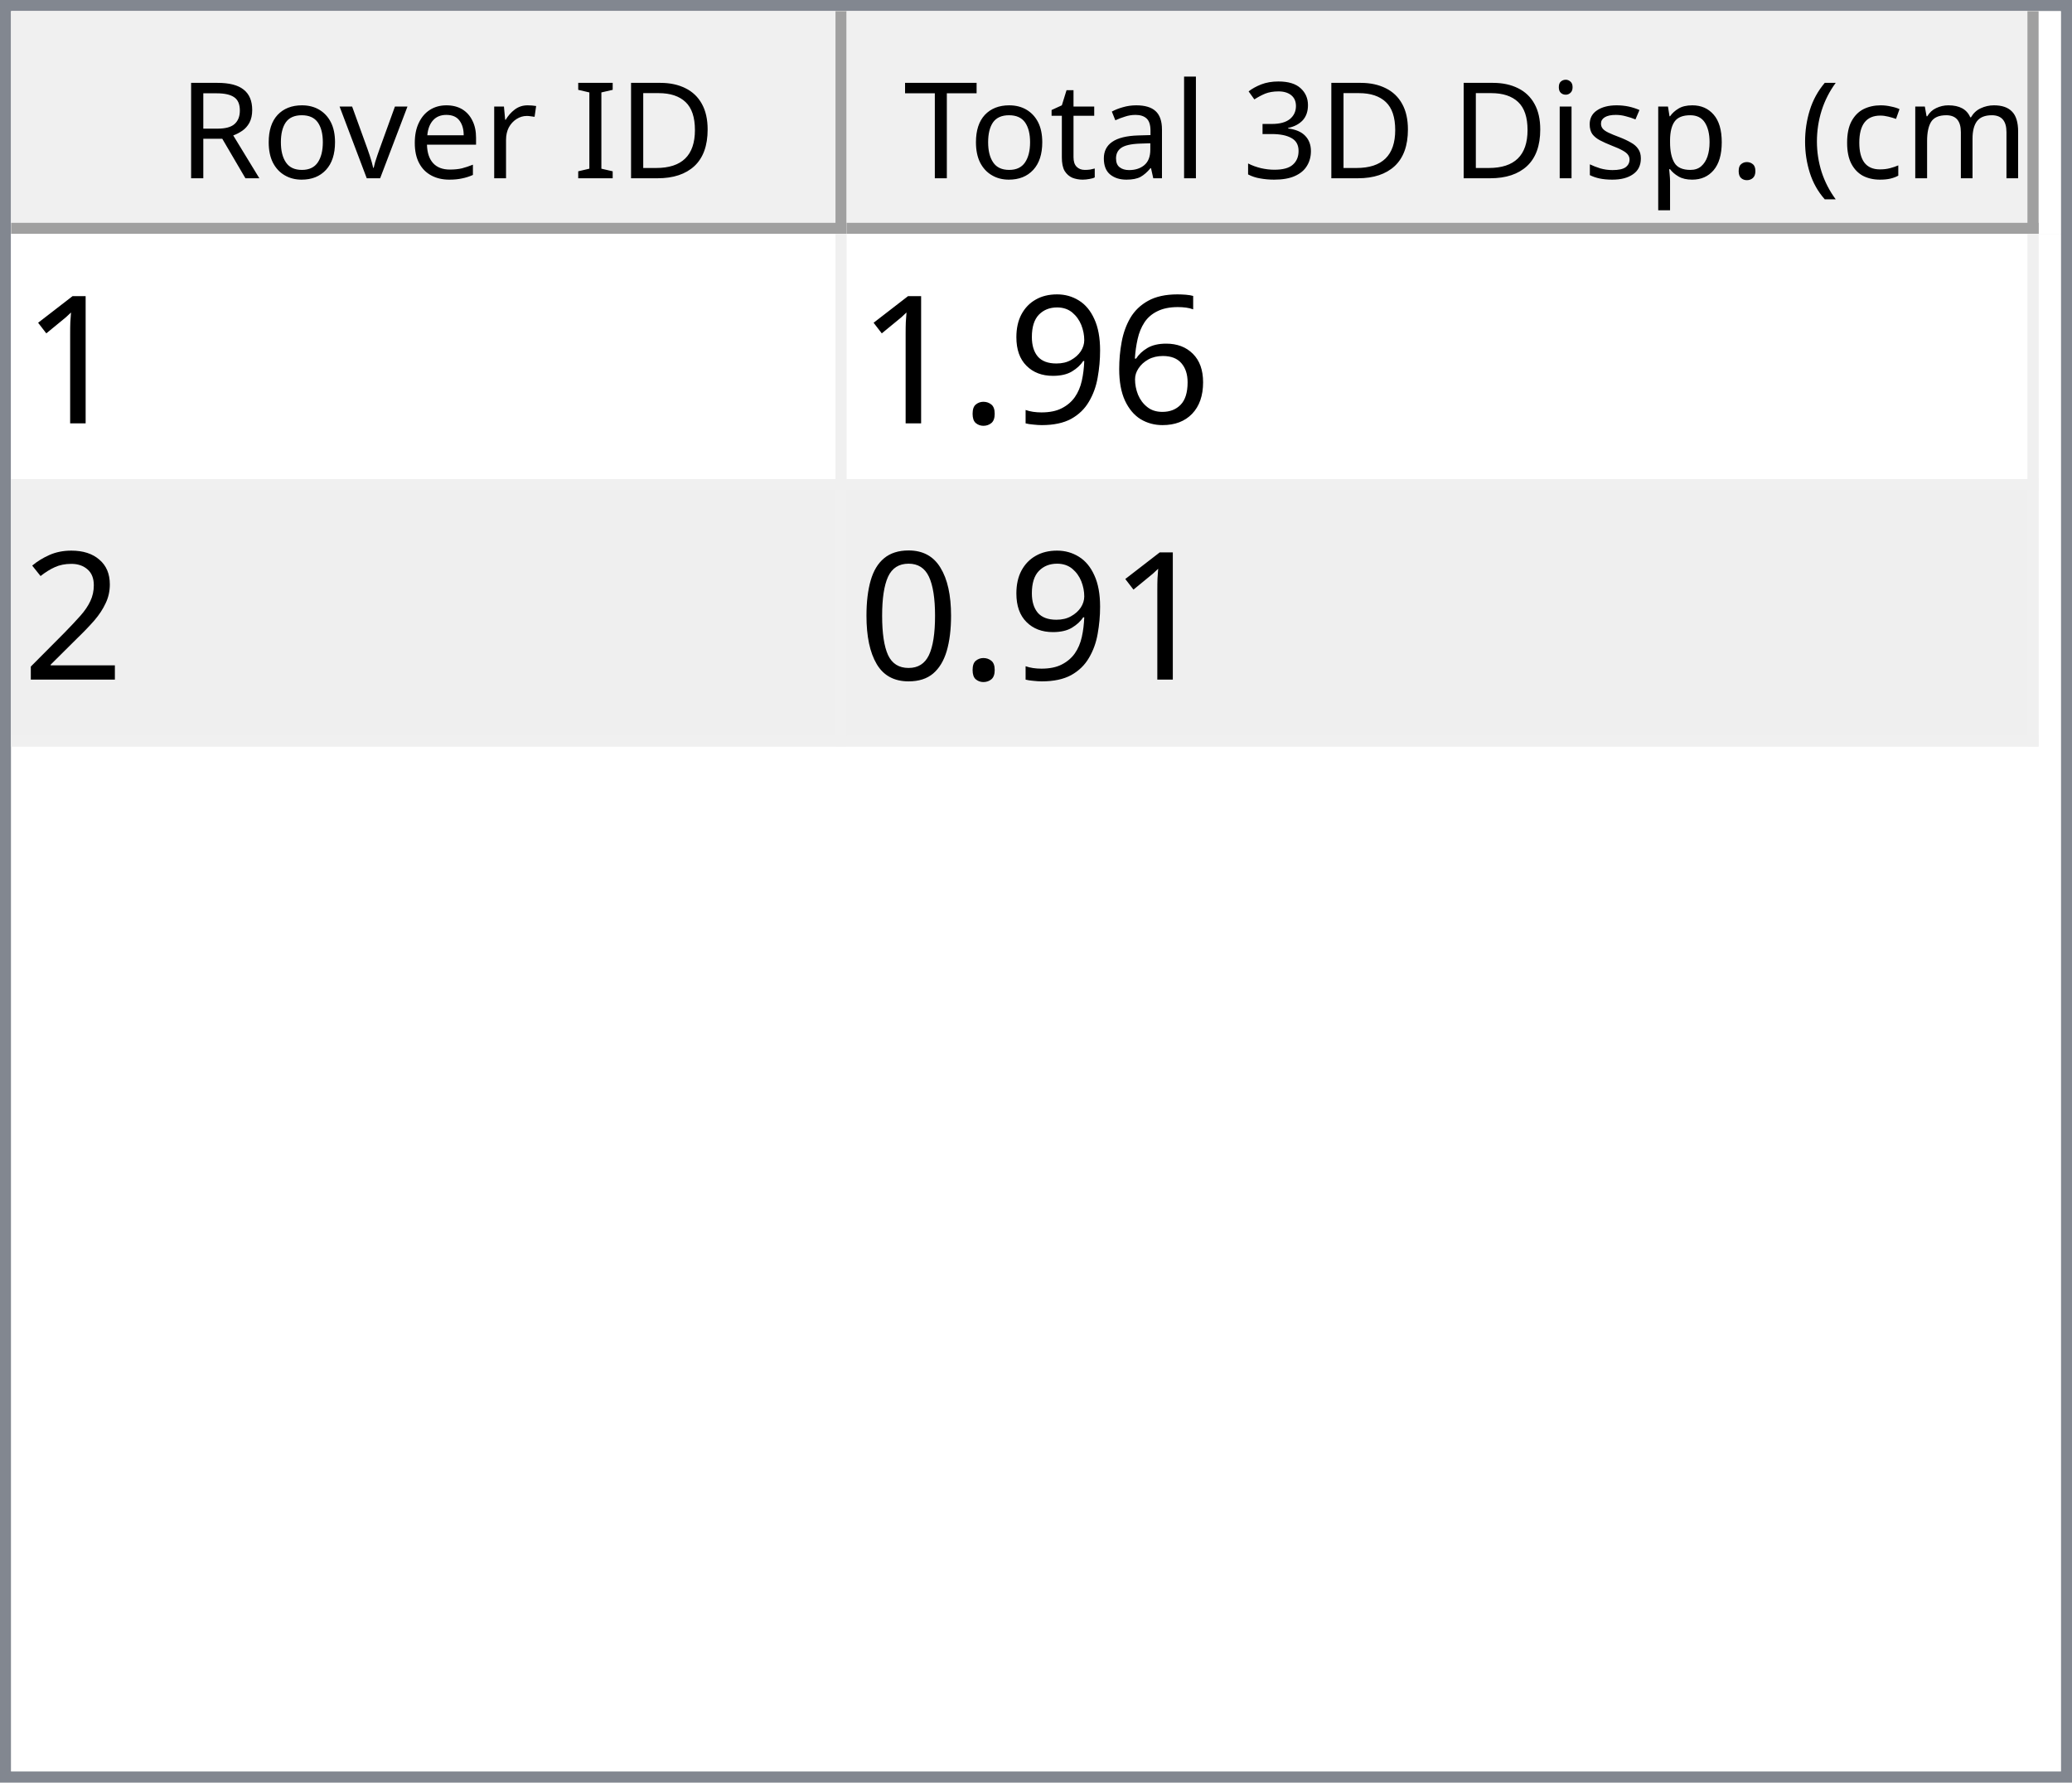
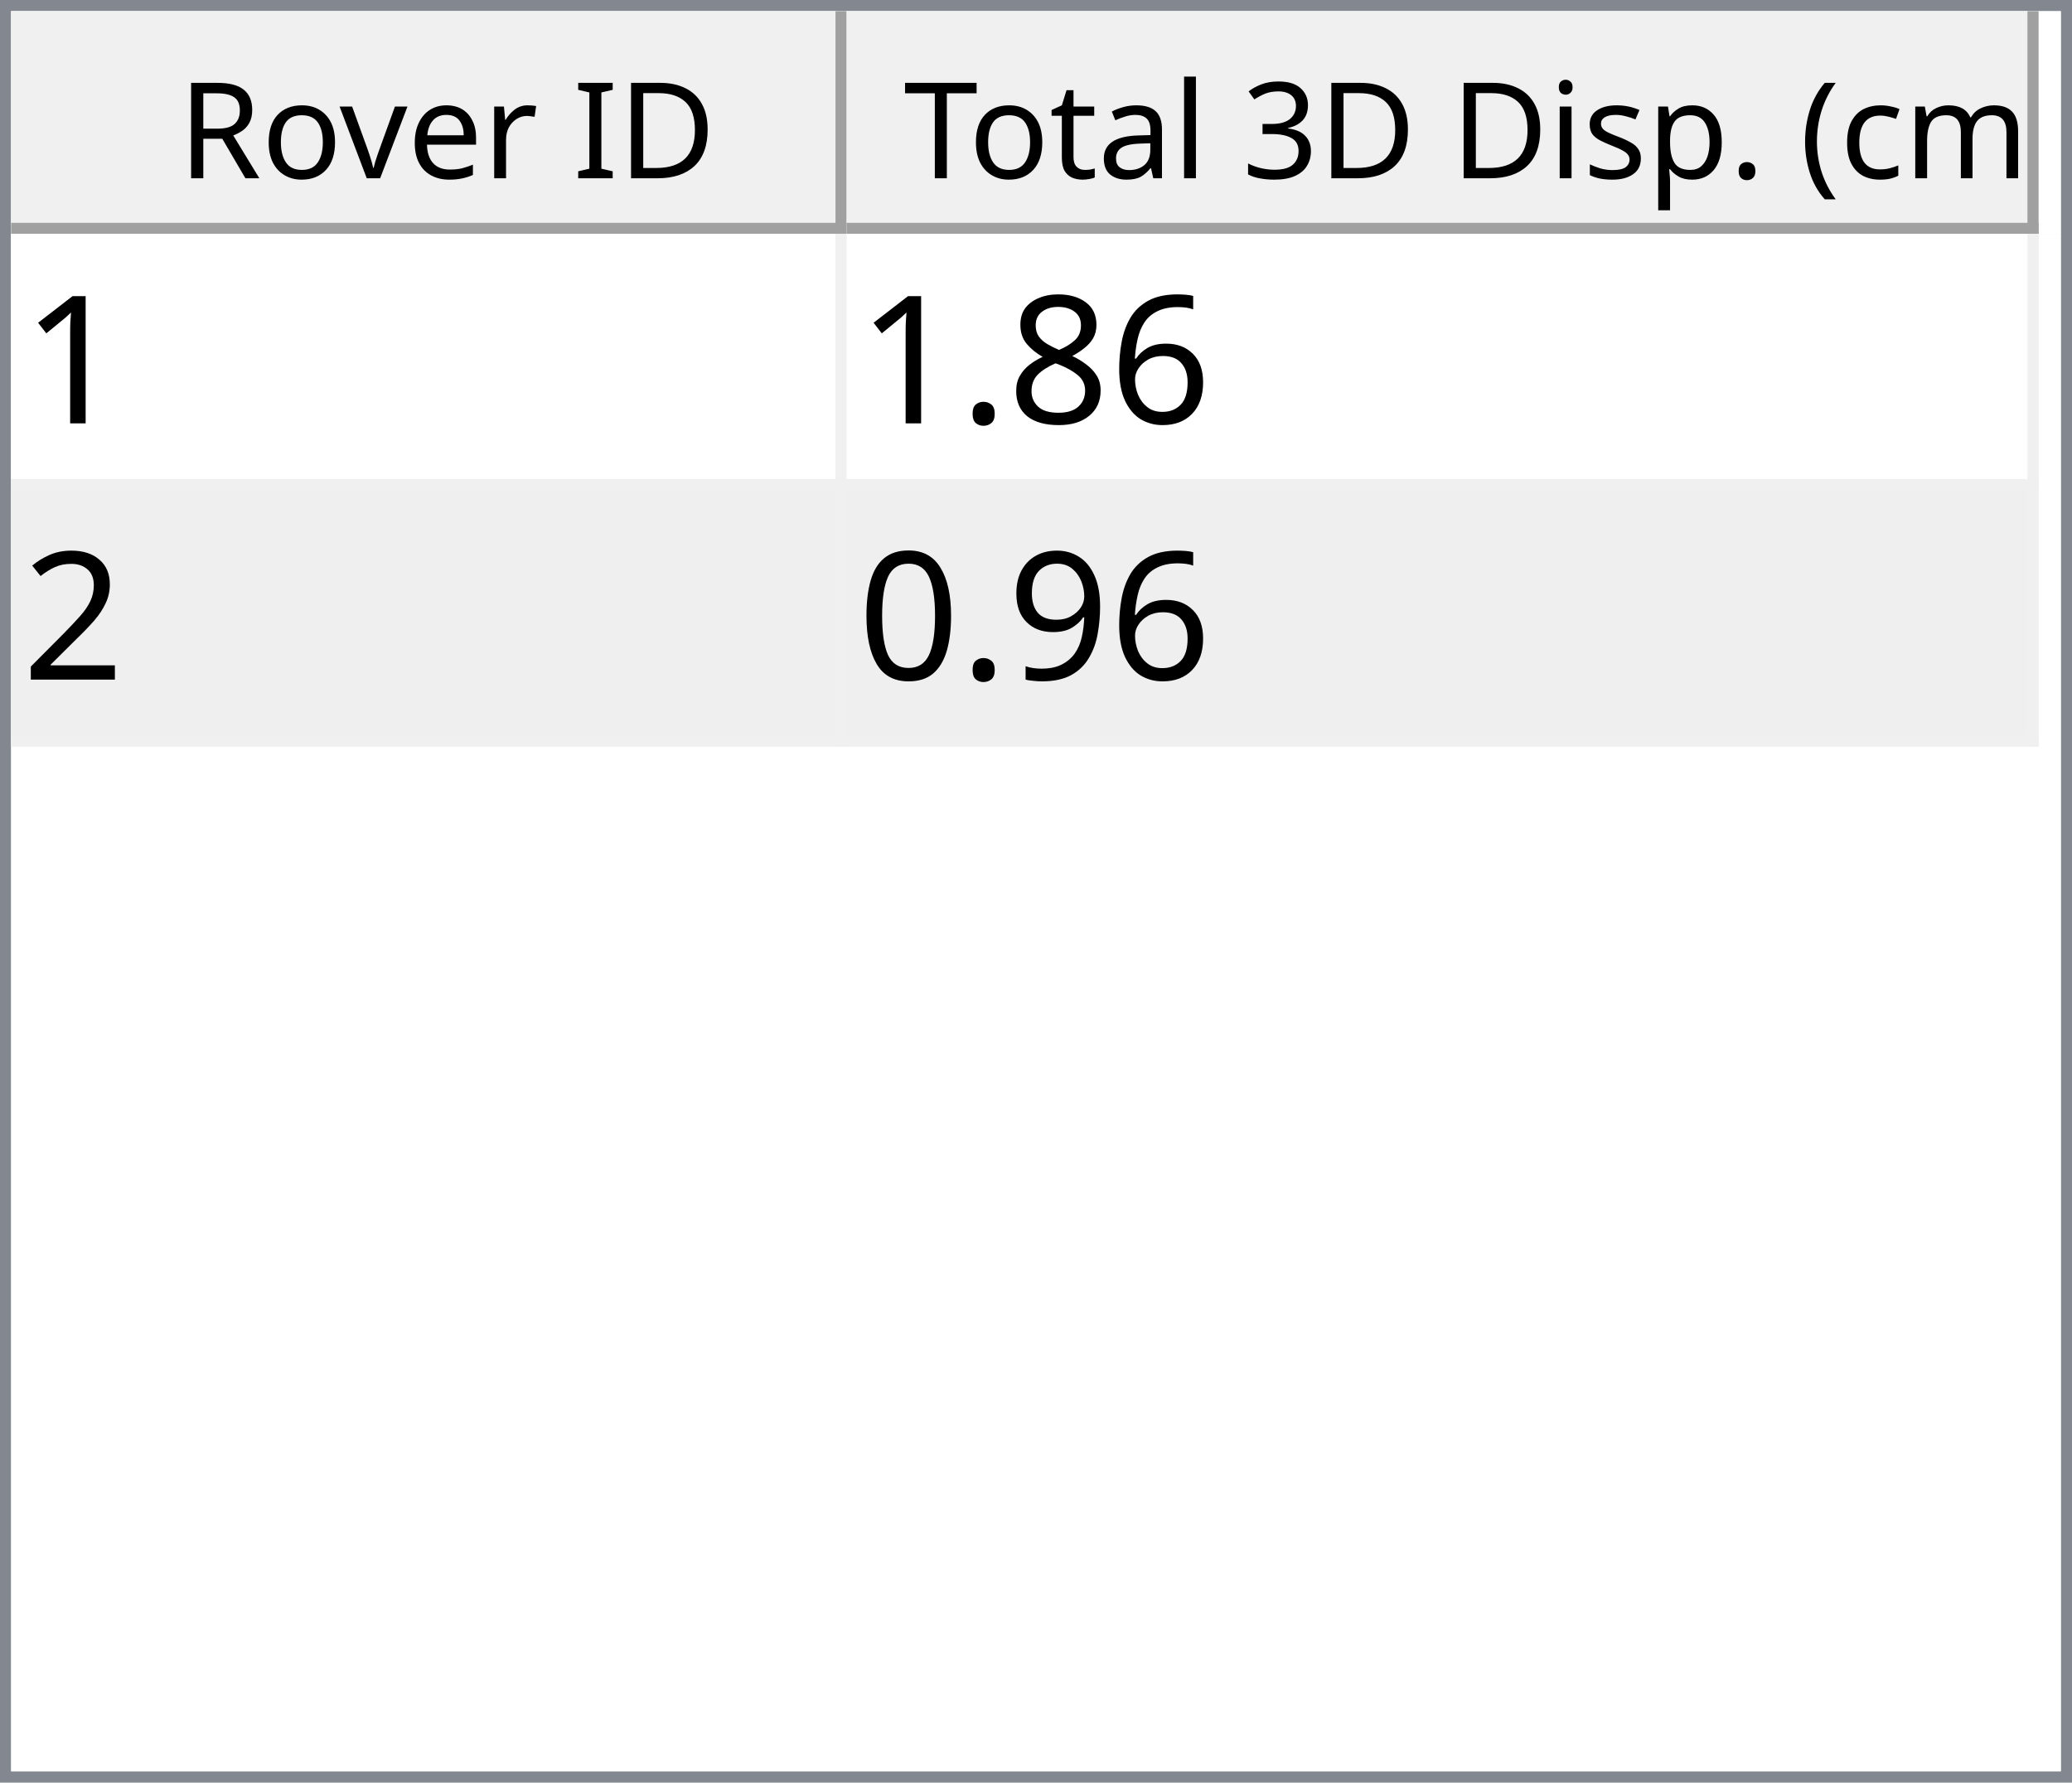
<svg xmlns="http://www.w3.org/2000/svg" style="fill-opacity:1; color-rendering:auto; color-interpolation:auto; text-rendering:auto; stroke:black; stroke-linecap:square; stroke-miterlimit:10; shape-rendering:auto; stroke-opacity:1; fill:black; stroke-dasharray:none; font-weight:normal; stroke-width:1; font-family:'Dialog'; font-style:normal; stroke-linejoin:miter; font-size:12px; stroke-dashoffset:0; image-rendering:auto;" width="186" height="160">
  <defs id="genericDefs" />
  <g>
    <defs id="defs1">
      <clipPath clipPathUnits="userSpaceOnUse" id="clipPath1">
        <path d="M0 0 L186 0 L186 160 L0 160 L0 0 Z" />
      </clipPath>
      <clipPath clipPathUnits="userSpaceOnUse" id="clipPath2">
        <path d="M0 0 L0 160 L186 160 L186 0 Z" />
      </clipPath>
      <clipPath clipPathUnits="userSpaceOnUse" id="clipPath3">
        <path d="M0 0 L0 20 L184 20 L184 0 Z" />
      </clipPath>
      <clipPath clipPathUnits="userSpaceOnUse" id="clipPath4">
        <path d="M0 0 L0 20 L75 20 L75 0 Z" />
      </clipPath>
      <clipPath clipPathUnits="userSpaceOnUse" id="clipPath5">
        <path d="M1 1 L1 19 L74 19 L74 1 Z" />
      </clipPath>
      <clipPath clipPathUnits="userSpaceOnUse" id="clipPath6">
        <path d="M0 0 L0 18 L73 18 L73 0 Z" />
      </clipPath>
      <clipPath clipPathUnits="userSpaceOnUse" id="clipPath7">
        <path d="M-0.5 -0.5 L-0.5 19.5 L74.5 19.5 L74.5 -0.5 Z" />
      </clipPath>
      <clipPath clipPathUnits="userSpaceOnUse" id="clipPath8">
        <path d="M0 0 L0 20 L107 20 L107 0 Z" />
      </clipPath>
      <clipPath clipPathUnits="userSpaceOnUse" id="clipPath9">
        <path d="M1 1 L1 19 L106 19 L106 1 Z" />
      </clipPath>
      <clipPath clipPathUnits="userSpaceOnUse" id="clipPath10">
        <path d="M0 0 L0 18 L105 18 L105 0 Z" />
      </clipPath>
      <clipPath clipPathUnits="userSpaceOnUse" id="clipPath11">
        <path d="M-0.5 -0.5 L-0.5 19.5 L106.5 19.5 L106.5 -0.5 Z" />
      </clipPath>
      <clipPath clipPathUnits="userSpaceOnUse" id="clipPath12">
        <path d="M0 0 L0 138 L184 138 L184 0 Z" />
      </clipPath>
      <clipPath clipPathUnits="userSpaceOnUse" id="clipPath13">
        <path d="M0 0 L0 46 L182 46 L182 0 Z" />
      </clipPath>
      <clipPath clipPathUnits="userSpaceOnUse" id="clipPath14">
        <path d="M-0.5 -0.5 L-0.5 45.5 L181.5 45.5 L181.5 -0.5 Z" />
      </clipPath>
      <clipPath clipPathUnits="userSpaceOnUse" id="clipPath15">
        <path d="M0 0 L0 22 L74 22 L74 0 Z" />
      </clipPath>
      <clipPath clipPathUnits="userSpaceOnUse" id="clipPath16">
        <path d="M0 0 L0 22 L106 22 L106 0 Z" />
      </clipPath>
      <font horiz-adv-x="64.551" id="font1">
        <font-face ascent="107.91" descent="25.098" units-per-em="100" style="font-style:normal; font-family:Segoe UI; font-weight:normal;" />
        <missing-glyph horiz-adv-x="64.551" d="M8.109 0 L8.109 68.266 L56.453 68.266 L56.453 0 L8.109 0 ZM15.328 7.234 L49.219 7.234 L49.219 61.031 L15.328 61.031 L15.328 7.234 Z" />
        <glyph unicode="D" horiz-adv-x="70.117" d="M9.188 0 L9.188 70.016 L28.516 70.016 Q65.531 70.016 65.531 35.891 Q65.531 19.672 55.25 9.836 Q44.969 0 27.734 0 L9.188 0 ZM17.391 62.594 L17.391 7.422 L27.828 7.422 Q41.609 7.422 49.273 14.797 Q56.938 22.172 56.938 35.688 Q56.938 62.594 28.328 62.594 L17.391 62.594 Z" />
        <glyph unicode="I" horiz-adv-x="26.611" d="M17.391 0 L9.188 0 L9.188 70.016 L17.391 70.016 L17.391 0 Z" />
        <glyph unicode=" " horiz-adv-x="27.393" d="" />
        <glyph unicode="r" horiz-adv-x="34.766" d="M34.188 41.891 Q32.078 43.5 28.125 43.5 Q23 43.5 19.555 38.672 Q16.109 33.844 16.109 25.484 L16.109 0 L8.109 0 L8.109 50 L16.109 50 L16.109 39.703 L16.312 39.703 Q18.016 44.969 21.531 47.922 Q25.047 50.875 29.391 50.875 Q32.516 50.875 34.188 50.203 L34.188 41.891 Z" />
        <glyph unicode="e" horiz-adv-x="52.295" d="M48.297 23 L12.984 23 Q13.188 14.656 17.484 10.109 Q21.781 5.562 29.297 5.562 Q37.75 5.562 44.828 11.141 L44.828 3.609 Q38.234 -1.172 27.391 -1.172 Q16.797 -1.172 10.742 5.641 Q4.688 12.453 4.688 24.812 Q4.688 36.469 11.305 43.82 Q17.922 51.172 27.734 51.172 Q37.547 51.172 42.922 44.828 Q48.297 38.484 48.297 27.203 L48.297 23 ZM40.094 29.781 Q40.047 36.719 36.75 40.578 Q33.453 44.438 27.594 44.438 Q21.922 44.438 17.969 40.383 Q14.016 36.328 13.094 29.781 L40.094 29.781 Z" />
        <glyph unicode="v" horiz-adv-x="47.9" d="M47.406 50 L27.484 0 L19.625 0 L0.688 50 L9.469 50 L22.172 13.672 Q23.578 9.672 23.922 6.688 L24.125 6.688 Q24.609 10.453 25.688 13.484 L38.969 50 L47.406 50 Z" />
        <glyph unicode="o" horiz-adv-x="58.594" d="M29 -1.172 Q17.922 -1.172 11.305 5.836 Q4.688 12.844 4.688 24.422 Q4.688 37.016 11.57 44.094 Q18.453 51.172 30.172 51.172 Q41.359 51.172 47.633 44.289 Q53.906 37.406 53.906 25.203 Q53.906 13.234 47.141 6.031 Q40.375 -1.172 29 -1.172 ZM29.594 44.438 Q21.875 44.438 17.383 39.188 Q12.891 33.938 12.891 24.703 Q12.891 15.828 17.43 10.695 Q21.969 5.562 29.594 5.562 Q37.359 5.562 41.531 10.594 Q45.703 15.625 45.703 24.906 Q45.703 34.281 41.531 39.359 Q37.359 44.438 29.594 44.438 Z" />
        <glyph unicode="R" horiz-adv-x="59.814" d="M59.375 0 L49.609 0 L37.891 19.625 Q36.281 22.359 34.766 24.289 Q33.25 26.219 31.664 27.438 Q30.078 28.656 28.25 29.219 Q26.422 29.781 24.125 29.781 L17.391 29.781 L17.391 0 L9.188 0 L9.188 70.016 L30.078 70.016 Q34.672 70.016 38.555 68.867 Q42.438 67.719 45.289 65.375 Q48.141 63.031 49.758 59.547 Q51.375 56.062 51.375 51.375 Q51.375 47.703 50.273 44.656 Q49.172 41.609 47.148 39.211 Q45.125 36.812 42.266 35.133 Q39.406 33.453 35.844 32.516 L35.844 32.328 Q37.594 31.547 38.891 30.547 Q40.188 29.547 41.359 28.18 Q42.531 26.812 43.68 25.078 Q44.828 23.344 46.234 21.047 L59.375 0 ZM17.391 62.594 L17.391 37.203 L28.516 37.203 Q31.594 37.203 34.203 38.133 Q36.812 39.062 38.719 40.797 Q40.625 42.531 41.703 45.047 Q42.781 47.562 42.781 50.688 Q42.781 56.297 39.141 59.445 Q35.5 62.594 28.609 62.594 L17.391 62.594 Z" />
        <glyph unicode=")" horiz-adv-x="30.176" d="M8.297 -15.922 L1.172 -15.922 Q16.406 2.344 16.406 26.812 Q16.406 51.469 1.078 70.016 L8.297 70.016 Q23.531 52.156 23.531 26.703 Q23.531 1.375 8.297 -15.922 Z" />
        <glyph unicode="m" horiz-adv-x="86.133" d="M79.109 0 L71.094 0 L71.094 28.719 Q71.094 37.016 68.531 40.727 Q65.969 44.438 59.906 44.438 Q54.781 44.438 51.195 39.75 Q47.609 35.062 47.609 28.516 L47.609 0 L39.594 0 L39.594 29.688 Q39.594 44.438 28.219 44.438 Q22.953 44.438 19.531 40.016 Q16.109 35.594 16.109 28.516 L16.109 0 L8.109 0 L8.109 50 L16.109 50 L16.109 42.094 L16.312 42.094 Q21.625 51.172 31.844 51.172 Q36.969 51.172 40.773 48.312 Q44.578 45.453 46 40.828 Q51.562 51.172 62.594 51.172 Q79.109 51.172 79.109 30.812 L79.109 0 Z" />
        <glyph unicode="c" horiz-adv-x="46.191" d="M42.188 2.297 Q36.422 -1.172 28.516 -1.172 Q17.828 -1.172 11.258 5.789 Q4.688 12.75 4.688 23.828 Q4.688 36.188 11.766 43.68 Q18.844 51.172 30.672 51.172 Q37.25 51.172 42.281 48.734 L42.281 40.531 Q36.719 44.438 30.375 44.438 Q22.703 44.438 17.797 38.945 Q12.891 33.453 12.891 24.516 Q12.891 15.719 17.508 10.641 Q22.125 5.562 29.891 5.562 Q36.422 5.562 42.188 9.906 L42.188 2.297 Z" />
        <glyph unicode="(" horiz-adv-x="30.176" d="M29.109 -15.922 L21.969 -15.922 Q6.844 1.375 6.844 26.703 Q6.844 52.156 21.969 70.016 L29.203 70.016 Q13.875 51.469 13.875 26.812 Q13.875 2.344 29.109 -15.922 Z" />
        <glyph unicode="." horiz-adv-x="21.68" d="M10.891 -1.078 Q8.641 -1.078 7.055 0.539 Q5.469 2.156 5.469 4.391 Q5.469 6.641 7.055 8.273 Q8.641 9.906 10.891 9.906 Q13.188 9.906 14.797 8.273 Q16.406 6.641 16.406 4.391 Q16.406 2.156 14.797 0.539 Q13.188 -1.078 10.891 -1.078 Z" />
        <glyph unicode="p" horiz-adv-x="58.789" d="M16.312 7.234 L16.109 7.234 L16.109 -23 L8.109 -23 L8.109 50 L16.109 50 L16.109 41.219 L16.312 41.219 Q22.219 51.172 33.594 51.172 Q43.266 51.172 48.688 44.461 Q54.109 37.75 54.109 26.469 Q54.109 13.922 48 6.375 Q41.891 -1.172 31.297 -1.172 Q21.578 -1.172 16.312 7.234 ZM16.109 27.391 L16.109 20.406 Q16.109 14.203 20.141 9.883 Q24.172 5.562 30.375 5.562 Q37.641 5.562 41.773 11.133 Q45.906 16.703 45.906 26.609 Q45.906 34.969 42.047 39.703 Q38.188 44.438 31.594 44.438 Q24.609 44.438 20.359 39.578 Q16.109 34.719 16.109 27.391 Z" />
        <glyph unicode="s" horiz-adv-x="42.432" d="M5.078 1.812 L5.078 10.406 Q11.625 5.562 19.484 5.562 Q30.031 5.562 30.031 12.594 Q30.031 14.594 29.125 15.992 Q28.219 17.391 26.68 18.461 Q25.141 19.531 23.07 20.383 Q21 21.234 18.609 22.172 Q15.281 23.484 12.766 24.828 Q10.25 26.172 8.57 27.859 Q6.891 29.547 6.031 31.695 Q5.172 33.844 5.172 36.719 Q5.172 40.234 6.789 42.945 Q8.406 45.656 11.086 47.484 Q13.766 49.312 17.211 50.242 Q20.656 51.172 24.312 51.172 Q30.812 51.172 35.938 48.922 L35.938 40.828 Q30.422 44.438 23.25 44.438 Q21 44.438 19.195 43.922 Q17.391 43.406 16.094 42.477 Q14.797 41.547 14.086 40.258 Q13.375 38.969 13.375 37.406 Q13.375 35.453 14.086 34.133 Q14.797 32.812 16.164 31.789 Q17.531 30.766 19.484 29.938 Q21.438 29.109 23.922 28.125 Q27.25 26.859 29.883 25.516 Q32.516 24.172 34.375 22.484 Q36.234 20.797 37.234 18.602 Q38.234 16.406 38.234 13.375 Q38.234 9.672 36.602 6.938 Q34.969 4.203 32.234 2.398 Q29.5 0.594 25.93 -0.289 Q22.359 -1.172 18.453 -1.172 Q10.75 -1.172 5.078 1.812 Z" />
        <glyph unicode="i" horiz-adv-x="24.219" d="M12.203 62.703 Q10.062 62.703 8.547 64.164 Q7.031 65.625 7.031 67.875 Q7.031 70.125 8.547 71.609 Q10.062 73.094 12.203 73.094 Q14.406 73.094 15.945 71.609 Q17.484 70.125 17.484 67.875 Q17.484 65.719 15.945 64.211 Q14.406 62.703 12.203 62.703 ZM16.109 0 L8.109 0 L8.109 50 L16.109 50 L16.109 0 Z" />
        <glyph unicode="3" horiz-adv-x="53.906" d="M46.531 19.828 Q46.531 15.094 44.75 11.211 Q42.969 7.328 39.719 4.57 Q36.469 1.812 31.93 0.297 Q27.391 -1.219 21.922 -1.219 Q11.922 -1.219 6 2.594 L6 11.188 Q13.094 5.609 22.219 5.609 Q25.875 5.609 28.828 6.539 Q31.781 7.469 33.906 9.227 Q36.031 10.984 37.18 13.477 Q38.328 15.969 38.328 19.094 Q38.328 32.812 18.797 32.812 L12.984 32.812 L12.984 39.594 L18.5 39.594 Q35.797 39.594 35.797 52.484 Q35.797 64.406 22.609 64.406 Q15.188 64.406 8.688 59.422 L8.688 67.188 Q15.375 71.188 24.609 71.188 Q29 71.188 32.57 69.969 Q36.141 68.75 38.68 66.555 Q41.219 64.359 42.609 61.281 Q44 58.203 44 54.5 Q44 40.672 30.031 36.719 L30.031 36.531 Q33.594 36.141 36.625 34.797 Q39.656 33.453 41.852 31.305 Q44.047 29.156 45.289 26.25 Q46.531 23.344 46.531 19.828 Z" />
        <glyph unicode="l" horiz-adv-x="24.219" d="M16.109 0 L8.109 0 L8.109 74.031 L16.109 74.031 L16.109 0 Z" />
        <glyph unicode="a" horiz-adv-x="50.879" d="M43.891 0 L35.891 0 L35.891 7.812 L35.688 7.812 Q30.469 -1.172 20.312 -1.172 Q12.844 -1.172 8.617 2.781 Q4.391 6.734 4.391 13.281 Q4.391 27.297 20.906 29.594 L35.891 31.688 Q35.891 44.438 25.594 44.438 Q16.547 44.438 9.281 38.281 L9.281 46.484 Q16.656 51.172 26.266 51.172 Q43.891 51.172 43.891 32.516 L43.891 0 ZM35.891 25.297 L23.828 23.641 Q18.266 22.859 15.43 20.875 Q12.594 18.891 12.594 13.875 Q12.594 10.203 15.211 7.883 Q17.828 5.562 22.172 5.562 Q28.125 5.562 32.008 9.742 Q35.891 13.922 35.891 20.312 L35.891 25.297 Z" />
        <glyph unicode="t" horiz-adv-x="33.887" d="M31.297 0.484 Q28.469 -1.078 23.828 -1.078 Q10.688 -1.078 10.688 13.578 L10.688 43.172 L2.094 43.172 L2.094 50 L10.688 50 L10.688 62.203 L18.703 64.797 L18.703 50 L31.297 50 L31.297 43.172 L18.703 43.172 L18.703 14.984 Q18.703 9.969 20.414 7.82 Q22.125 5.672 26.078 5.672 Q29.109 5.672 31.297 7.328 L31.297 0.484 Z" />
        <glyph unicode="T" horiz-adv-x="52.393" d="M50.594 62.594 L30.375 62.594 L30.375 0 L22.172 0 L22.172 62.594 L2 62.594 L2 70.016 L50.594 70.016 L50.594 62.594 Z" />
      </font>
      <font horiz-adv-x="75.0" id="font2">
        <font-face ascent="100.537" descent="21.973" units-per-em="100" style="font-style:normal; font-family:sans-serif; font-weight:normal;" />
        <missing-glyph horiz-adv-x="75.0" d="M12.5 0 L12.5 62.5 L62.5 62.5 L62.5 0 L12.5 0 ZM14.062 1.562 L60.938 1.562 L60.938 60.938 L14.062 60.938 L14.062 1.562 Z" />
        <glyph unicode="1" horiz-adv-x="55.615" d="M37.25 0 L28.469 0 L28.469 56 Q25.297 52.984 20.141 49.953 Q14.984 46.922 10.891 45.406 L10.891 53.906 Q18.266 57.375 23.781 62.305 Q29.297 67.234 31.594 71.875 L37.25 71.875 L37.25 0 Z" />
        <glyph unicode="6" horiz-adv-x="55.615" d="M49.75 54.047 L41.016 53.375 Q39.844 58.547 37.703 60.891 Q34.125 64.656 28.906 64.656 Q24.703 64.656 21.531 62.312 Q17.391 59.281 14.992 53.469 Q12.594 47.656 12.5 36.922 Q15.672 41.75 20.266 44.094 Q24.859 46.438 29.891 46.438 Q38.672 46.438 44.852 39.969 Q51.031 33.5 51.031 23.25 Q51.031 16.5 48.125 10.719 Q45.219 4.938 40.141 1.859 Q35.062 -1.219 28.609 -1.219 Q17.625 -1.219 10.695 6.859 Q3.766 14.938 3.766 33.5 Q3.766 54.25 11.422 63.672 Q18.109 71.875 29.438 71.875 Q37.891 71.875 43.289 67.141 Q48.688 62.406 49.75 54.047 ZM13.875 23.188 Q13.875 18.656 15.797 14.508 Q17.719 10.359 21.188 8.18 Q24.656 6 28.469 6 Q34.031 6 38.039 10.492 Q42.047 14.984 42.047 22.703 Q42.047 30.125 38.086 34.398 Q34.125 38.672 28.125 38.672 Q22.172 38.672 18.023 34.398 Q13.875 30.125 13.875 23.188 Z" />
-         <glyph unicode="9" horiz-adv-x="55.615" d="M5.469 16.547 L13.922 17.328 Q14.984 11.375 18.016 8.688 Q21.047 6 25.781 6 Q29.828 6 32.883 7.859 Q35.938 9.719 37.891 12.82 Q39.844 15.922 41.164 21.195 Q42.484 26.469 42.484 31.938 Q42.484 32.516 42.438 33.688 Q39.797 29.5 35.234 26.883 Q30.672 24.266 25.344 24.266 Q16.453 24.266 10.305 30.711 Q4.156 37.156 4.156 47.703 Q4.156 58.594 10.578 65.234 Q17 71.875 26.656 71.875 Q33.641 71.875 39.43 68.117 Q45.219 64.359 48.219 57.398 Q51.219 50.438 51.219 37.25 Q51.219 23.531 48.242 15.406 Q45.266 7.281 39.383 3.031 Q33.5 -1.219 25.594 -1.219 Q17.188 -1.219 11.867 3.445 Q6.547 8.109 5.469 16.547 ZM41.453 48.141 Q41.453 55.719 37.43 60.156 Q33.406 64.594 27.734 64.594 Q21.875 64.594 17.531 59.812 Q13.188 55.031 13.188 47.406 Q13.188 40.578 17.312 36.305 Q21.438 32.031 27.484 32.031 Q33.594 32.031 37.523 36.305 Q41.453 40.578 41.453 48.141 Z" />
+         <glyph unicode="8" horiz-adv-x="55.615" d="M17.672 38.812 Q12.203 40.828 9.57 44.539 Q6.938 48.25 6.938 53.422 Q6.938 61.234 12.555 66.555 Q18.172 71.875 27.484 71.875 Q36.859 71.875 42.578 66.43 Q48.297 60.984 48.297 53.172 Q48.297 48.188 45.68 44.508 Q43.062 40.828 37.75 38.812 Q44.344 36.672 47.781 31.883 Q51.219 27.094 51.219 20.453 Q51.219 11.281 44.727 5.031 Q38.234 -1.219 27.641 -1.219 Q17.047 -1.219 10.547 5.055 Q4.047 11.328 4.047 20.703 Q4.047 27.688 7.594 32.398 Q11.141 37.109 17.672 38.812 ZM15.922 53.719 Q15.922 48.641 19.195 45.414 Q22.469 42.188 27.688 42.188 Q32.766 42.188 36.016 45.383 Q39.266 48.578 39.266 53.219 Q39.266 58.062 35.914 61.359 Q32.562 64.656 27.594 64.656 Q22.562 64.656 19.242 61.43 Q15.922 58.203 15.922 53.719 ZM13.094 20.656 Q13.094 16.891 14.875 13.375 Q16.656 9.859 20.172 7.93 Q23.688 6 27.734 6 Q34.031 6 38.133 10.055 Q42.234 14.109 42.234 20.359 Q42.234 26.703 38.016 30.859 Q33.797 35.016 27.438 35.016 Q21.234 35.016 17.164 30.914 Q13.094 26.812 13.094 20.656 Z" />
        <glyph unicode="." horiz-adv-x="27.783" d="M9.078 0 L9.078 10.016 L19.094 10.016 L19.094 0 L9.078 0 Z" />
        <glyph unicode="2" horiz-adv-x="55.615" d="M50.344 8.453 L50.344 0 L3.031 0 Q2.938 3.172 4.047 6.109 Q5.859 10.938 9.836 15.625 Q13.812 20.312 21.344 26.469 Q33.016 36.031 37.117 41.625 Q41.219 47.219 41.219 52.203 Q41.219 57.422 37.477 61.008 Q33.734 64.594 27.734 64.594 Q21.391 64.594 17.578 60.789 Q13.766 56.984 13.719 50.25 L4.688 51.172 Q5.609 61.281 11.664 66.578 Q17.719 71.875 27.938 71.875 Q38.234 71.875 44.242 66.164 Q50.25 60.453 50.25 52 Q50.25 47.703 48.492 43.555 Q46.734 39.406 42.656 34.812 Q38.578 30.219 29.109 22.219 Q21.188 15.578 18.945 13.211 Q16.703 10.844 15.234 8.453 L50.344 8.453 Z" />
+         <glyph unicode="9" horiz-adv-x="55.615" d="M5.469 16.547 L13.922 17.328 Q14.984 11.375 18.016 8.688 Q21.047 6 25.781 6 Q29.828 6 32.883 7.859 Q35.938 9.719 37.891 12.82 Q39.844 15.922 41.164 21.195 Q42.484 26.469 42.484 31.938 Q42.484 32.516 42.438 33.688 Q39.797 29.5 35.234 26.883 Q30.672 24.266 25.344 24.266 Q16.453 24.266 10.305 30.711 Q4.156 37.156 4.156 47.703 Q4.156 58.594 10.578 65.234 Q17 71.875 26.656 71.875 Q33.641 71.875 39.43 68.117 Q45.219 64.359 48.219 57.398 Q51.219 50.438 51.219 37.25 Q51.219 23.531 48.242 15.406 Q45.266 7.281 39.383 3.031 Q33.5 -1.219 25.594 -1.219 Q17.188 -1.219 11.867 3.445 Q6.547 8.109 5.469 16.547 ZM41.453 48.141 Q41.453 55.719 37.43 60.156 Q33.406 64.594 27.734 64.594 Q21.875 64.594 17.531 59.812 Q13.188 55.031 13.188 47.406 Q13.188 40.578 17.312 36.305 Q21.438 32.031 27.484 32.031 Q33.594 32.031 37.523 36.305 Q41.453 40.578 41.453 48.141 Z" />
        <glyph unicode="0" horiz-adv-x="55.615" d="M4.156 35.297 Q4.156 48 6.766 55.742 Q9.375 63.484 14.523 67.68 Q19.672 71.875 27.484 71.875 Q33.25 71.875 37.594 69.555 Q41.938 67.234 44.773 62.867 Q47.609 58.5 49.219 52.227 Q50.828 45.953 50.828 35.297 Q50.828 22.703 48.242 14.969 Q45.656 7.234 40.508 3.008 Q35.359 -1.219 27.484 -1.219 Q17.141 -1.219 11.234 6.203 Q4.156 15.141 4.156 35.297 ZM13.188 35.297 Q13.188 17.672 17.312 11.836 Q21.438 6 27.484 6 Q33.547 6 37.672 11.859 Q41.797 17.719 41.797 35.297 Q41.797 52.984 37.672 58.789 Q33.547 64.594 27.391 64.594 Q21.344 64.594 17.719 59.469 Q13.188 52.938 13.188 35.297 Z" />
      </font>
    </defs>
    <g style="fill:white; stroke:white;">
      <rect x="0" y="0" width="186" style="clip-path:url(#clipPath1); stroke:none;" height="160" />
    </g>
    <g style="fill:white; text-rendering:optimizeSpeed; color-rendering:optimizeSpeed; image-rendering:optimizeSpeed; shape-rendering:crispEdges; stroke:white; color-interpolation:sRGB;">
      <rect x="0" width="186" height="160" y="0" style="stroke:none;" />
      <path style="stroke:none;" d="M0 160 L186 160 L186 0 L0 0 Z" />
    </g>
    <g style="fill:rgb(240,240,240); font-family:'Segoe UI'; stroke:rgb(240,240,240);">
      <rect x="0" y="0" width="186" style="clip-path:url(#clipPath2); stroke:none;" height="160" />
    </g>
    <g style="fill:rgb(130,135,144); font-family:'Segoe UI'; stroke:rgb(130,135,144);">
      <path d="M0 0 L186 0 L186 160 L0 160 L0 0 ZM1 1 L185 1 L185 159 L1 159 L1 1 Z" style="fill-rule:evenodd; clip-path:url(#clipPath2); stroke:none;" />
    </g>
    <g style="fill:white; font-family:'Segoe UI'; stroke:white;" transform="translate(1,1)">
      <rect x="0" y="0" width="184" style="clip-path:url(#clipPath3); stroke:none;" height="20" />
    </g>
    <g style="fill:rgb(240,240,240); font-family:'Segoe UI'; stroke:rgb(240,240,240);" transform="translate(1,1)">
      <rect x="0" y="0" width="75" style="clip-path:url(#clipPath4); stroke:none;" height="20" />
    </g>
    <g style="font-family:'Segoe UI';" transform="translate(2,2)">
      <text x="14" xml:space="preserve" y="14" style="clip-path:url(#clipPath6); stroke:none;">Rover ID</text>
    </g>
    <g style="fill:rgb(160,160,160); font-family:'Segoe UI'; stroke:rgb(160,160,160); stroke-linejoin:bevel;" transform="translate(1.5,1.5)">
      <line x1="74" x2="74" y1="0" style="fill:none; clip-path:url(#clipPath7);" y2="19" />
    </g>
    <g style="fill:rgb(160,160,160); font-family:'Segoe UI'; stroke:rgb(160,160,160); stroke-linejoin:bevel;" transform="matrix(1,0,0,1,1,1) translate(0.5,0.5)">
      <line x1="0" x2="74" y1="19" style="fill:none; clip-path:url(#clipPath7);" y2="19" />
    </g>
    <g style="fill:rgb(240,240,240); font-family:'Segoe UI'; stroke:rgb(240,240,240);" transform="translate(76,1)">
      <rect x="0" y="0" width="107" style="clip-path:url(#clipPath8); stroke:none;" height="20" />
    </g>
    <g style="font-family:'Segoe UI';" transform="translate(77,2)">
      <text x="1" xml:space="preserve" y="14" style="clip-path:url(#clipPath10); stroke:none;"> Total 3D Disp. (cm)</text>
    </g>
    <g style="fill:rgb(160,160,160); font-family:'Segoe UI'; stroke:rgb(160,160,160); stroke-linejoin:bevel;" transform="translate(76.5,1.5)">
      <line x1="106" x2="106" y1="0" style="fill:none; clip-path:url(#clipPath11);" y2="19" />
    </g>
    <g style="fill:rgb(160,160,160); font-family:'Segoe UI'; stroke:rgb(160,160,160); stroke-linejoin:bevel;" transform="matrix(1,0,0,1,76,1) translate(0.5,0.5)">
      <line x1="0" x2="106" y1="19" style="fill:none; clip-path:url(#clipPath11);" y2="19" />
    </g>
    <g style="fill:white; font-family:'Segoe UI'; stroke:white;" transform="translate(1,21)">
      <rect x="0" y="0" width="184" style="clip-path:url(#clipPath12); stroke:none;" height="138" />
    </g>
    <g style="fill:rgb(240,240,240); font-size:16px; font-family:sans-serif; stroke:rgb(240,240,240);" transform="translate(1,21)">
      <rect x="0" y="0" width="182" style="clip-path:url(#clipPath13); stroke:none;" height="46" />
      <line transform="translate(0.5,0.5)" x1="0" x2="181" y1="22" style="clip-path:url(#clipPath14); fill:none; stroke-linejoin:bevel;" y2="22" />
    </g>
    <g transform="matrix(1,0,0,1,1,21) translate(0.5,0.5)" style="fill:rgb(240,240,240); font-size:16px; font-family:sans-serif; stroke:rgb(240,240,240); stroke-linejoin:bevel;">
      <line x1="0" x2="181" y1="45" style="fill:none; clip-path:url(#clipPath14);" y2="45" />
    </g>
    <g transform="matrix(1,0,0,1,1,21) translate(0.5,0.5)" style="fill:rgb(240,240,240); font-size:16px; font-family:sans-serif; stroke:rgb(240,240,240); stroke-linejoin:bevel;">
      <line x1="74" x2="74" y1="0" style="fill:none; clip-path:url(#clipPath14);" y2="45" />
    </g>
    <g transform="matrix(1,0,0,1,1,21) translate(0.5,0.5)" style="fill:rgb(240,240,240); font-size:16px; font-family:sans-serif; stroke:rgb(240,240,240); stroke-linejoin:bevel;">
      <line x1="181" x2="181" y1="0" style="fill:none; clip-path:url(#clipPath14);" y2="45" />
    </g>
    <g style="fill:white; font-size:16px; font-family:sans-serif; stroke:white;" transform="matrix(1,0,0,1,1,21)">
      <rect x="0" y="0" width="74" style="clip-path:url(#clipPath15); stroke:none;" height="22" />
      <text x="1" y="17" style="fill:black; clip-path:url(#clipPath15); stroke:none;" xml:space="preserve">1</text>
    </g>
    <g style="fill:white; font-size:16px; font-family:sans-serif; stroke:white;" transform="matrix(1,0,0,1,1,21) translate(75,0)">
      <rect x="0" y="0" width="106" style="clip-path:url(#clipPath16); stroke:none;" height="22" />
-       <text x="1" y="17" style="fill:black; clip-path:url(#clipPath16); stroke:none;" xml:space="preserve">1.96</text>
+       <text x="1" y="17" style="fill:black; clip-path:url(#clipPath16); stroke:none;" xml:space="preserve">1.86</text>
    </g>
    <g style="fill:rgb(239,239,239); font-size:16px; font-family:sans-serif; stroke:rgb(239,239,239);" transform="matrix(1,0,0,1,1,21) translate(0,23)">
      <rect x="0" y="0" width="74" style="clip-path:url(#clipPath15); stroke:none;" height="22" />
      <text x="1" y="17" style="fill:black; clip-path:url(#clipPath15); stroke:none;" xml:space="preserve">2</text>
    </g>
    <g style="fill:rgb(239,239,239); font-size:16px; font-family:sans-serif; stroke:rgb(239,239,239);" transform="matrix(1,0,0,1,1,21) translate(75,23)">
      <rect x="0" y="0" width="106" style="clip-path:url(#clipPath16); stroke:none;" height="22" />
-       <text x="1" y="17" style="fill:black; clip-path:url(#clipPath16); stroke:none;" xml:space="preserve">0.91</text>
+       <text x="1" y="17" style="fill:black; clip-path:url(#clipPath16); stroke:none;" xml:space="preserve">0.96</text>
    </g>
  </g>
</svg>
